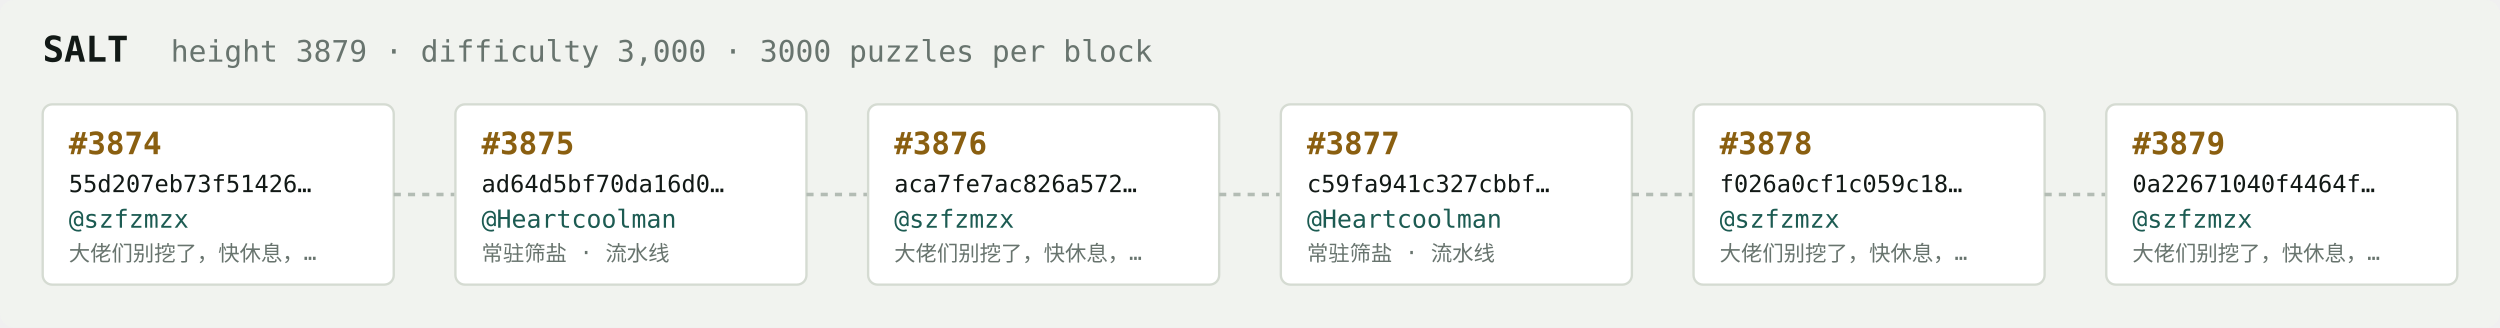
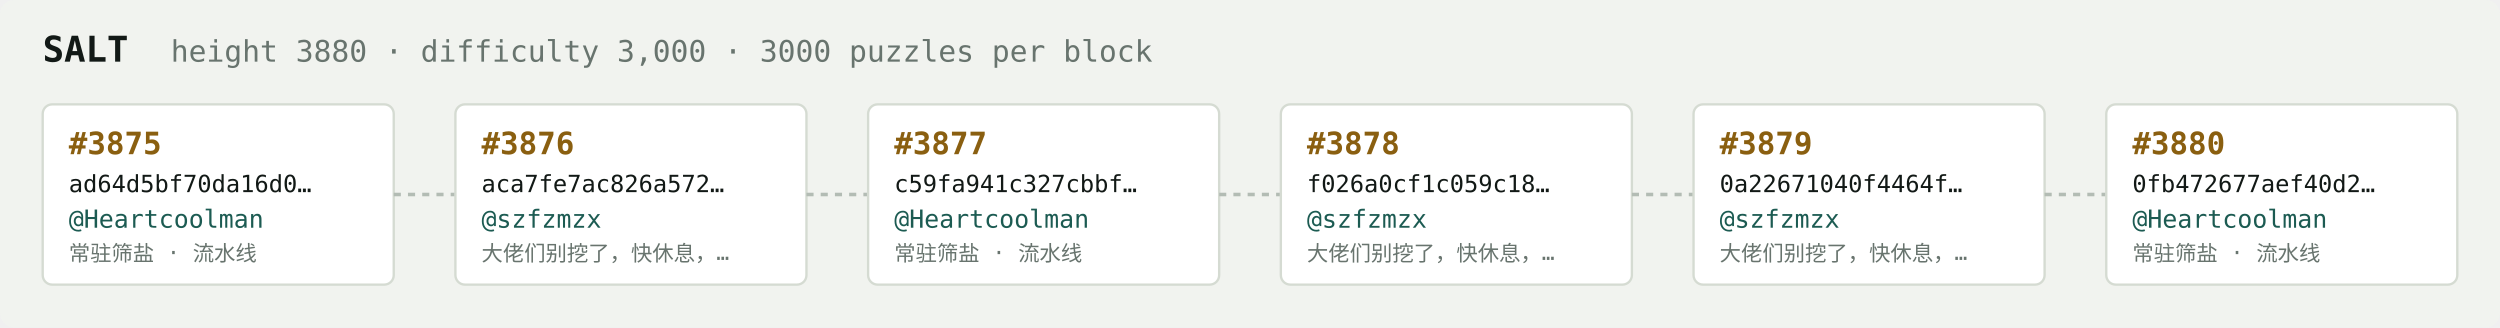
<svg xmlns="http://www.w3.org/2000/svg" width="1054" height="138" viewBox="0 0 1054 138" font-family="ui-monospace,SFMono-Regular,Menlo,monospace">
  <rect fill="#f1f3ef" width="1054" height="138" rx="6" />
  <text x="18" y="26" fill="#121916" font-size="15" font-weight="700">SALT</text>
-   <text x="72" y="26" fill="#68746e" font-size="12.5">height 3879 · difficulty 3,000 · 3000 puzzles per block</text>
+   <text x="72" y="26" fill="#68746e" font-size="12.5">height 3880 · difficulty 3,000 · 3000 puzzles per block</text>
  <rect x="18" y="44" width="148" height="76" rx="4" fill="#ffffff" stroke="#d5dbd2" stroke-width="1" />
-   <text x="29" y="65" fill="#8a5f10" font-size="13" font-weight="700">#3874</text>
-   <text x="29" y="81" fill="#121916" font-size="10">55d207eb73f51426…</text>
-   <text x="29" y="96" fill="#1c5b52" font-size="10.5">@szfzmzx</text>
-   <text x="29" y="110" fill="#68746e" font-size="9">大佬们别挖了，快休息，…</text>
+   <text x="29" y="65" fill="#8a5f10" font-size="13" font-weight="700">#3875</text>
+   <text x="29" y="81" fill="#121916" font-size="10">ad64d5bf70da16d0…</text>
+   <text x="29" y="96" fill="#1c5b52" font-size="10.5">@Heartcoolman</text>
+   <text x="29" y="110" fill="#68746e" font-size="9">常驻筛盐 · 流水线</text>
  <line x1="166" y1="82.0" x2="192" y2="82.0" stroke="#b3bcb4" stroke-width="1.5" stroke-dasharray="3 3" />
  <rect x="192" y="44" width="148" height="76" rx="4" fill="#ffffff" stroke="#d5dbd2" stroke-width="1" />
-   <text x="203" y="65" fill="#8a5f10" font-size="13" font-weight="700">#3875</text>
-   <text x="203" y="81" fill="#121916" font-size="10">ad64d5bf70da16d0…</text>
-   <text x="203" y="96" fill="#1c5b52" font-size="10.5">@Heartcoolman</text>
-   <text x="203" y="110" fill="#68746e" font-size="9">常驻筛盐 · 流水线</text>
+   <text x="203" y="65" fill="#8a5f10" font-size="13" font-weight="700">#3876</text>
+   <text x="203" y="81" fill="#121916" font-size="10">aca7fe7ac826a572…</text>
+   <text x="203" y="96" fill="#1c5b52" font-size="10.5">@szfzmzx</text>
+   <text x="203" y="110" fill="#68746e" font-size="9">大佬们别挖了，快休息，…</text>
  <line x1="340" y1="82.0" x2="366" y2="82.0" stroke="#b3bcb4" stroke-width="1.5" stroke-dasharray="3 3" />
  <rect x="366" y="44" width="148" height="76" rx="4" fill="#ffffff" stroke="#d5dbd2" stroke-width="1" />
-   <text x="377" y="65" fill="#8a5f10" font-size="13" font-weight="700">#3876</text>
-   <text x="377" y="81" fill="#121916" font-size="10">aca7fe7ac826a572…</text>
-   <text x="377" y="96" fill="#1c5b52" font-size="10.5">@szfzmzx</text>
-   <text x="377" y="110" fill="#68746e" font-size="9">大佬们别挖了，快休息，…</text>
+   <text x="377" y="65" fill="#8a5f10" font-size="13" font-weight="700">#3877</text>
+   <text x="377" y="81" fill="#121916" font-size="10">c59fa941c327cbbf…</text>
+   <text x="377" y="96" fill="#1c5b52" font-size="10.5">@Heartcoolman</text>
+   <text x="377" y="110" fill="#68746e" font-size="9">常驻筛盐 · 流水线</text>
  <line x1="514" y1="82.0" x2="540" y2="82.0" stroke="#b3bcb4" stroke-width="1.5" stroke-dasharray="3 3" />
  <rect x="540" y="44" width="148" height="76" rx="4" fill="#ffffff" stroke="#d5dbd2" stroke-width="1" />
-   <text x="551" y="65" fill="#8a5f10" font-size="13" font-weight="700">#3877</text>
-   <text x="551" y="81" fill="#121916" font-size="10">c59fa941c327cbbf…</text>
-   <text x="551" y="96" fill="#1c5b52" font-size="10.5">@Heartcoolman</text>
-   <text x="551" y="110" fill="#68746e" font-size="9">常驻筛盐 · 流水线</text>
+   <text x="551" y="65" fill="#8a5f10" font-size="13" font-weight="700">#3878</text>
+   <text x="551" y="81" fill="#121916" font-size="10">f026a0cf1c059c18…</text>
+   <text x="551" y="96" fill="#1c5b52" font-size="10.5">@szfzmzx</text>
+   <text x="551" y="110" fill="#68746e" font-size="9">大佬们别挖了，快休息，…</text>
  <line x1="688" y1="82.0" x2="714" y2="82.0" stroke="#b3bcb4" stroke-width="1.5" stroke-dasharray="3 3" />
  <rect x="714" y="44" width="148" height="76" rx="4" fill="#ffffff" stroke="#d5dbd2" stroke-width="1" />
-   <text x="725" y="65" fill="#8a5f10" font-size="13" font-weight="700">#3878</text>
-   <text x="725" y="81" fill="#121916" font-size="10">f026a0cf1c059c18…</text>
+   <text x="725" y="65" fill="#8a5f10" font-size="13" font-weight="700">#3879</text>
+   <text x="725" y="81" fill="#121916" font-size="10">0a22671040f4464f…</text>
  <text x="725" y="96" fill="#1c5b52" font-size="10.5">@szfzmzx</text>
  <text x="725" y="110" fill="#68746e" font-size="9">大佬们别挖了，快休息，…</text>
  <line x1="862" y1="82.0" x2="888" y2="82.0" stroke="#b3bcb4" stroke-width="1.5" stroke-dasharray="3 3" />
  <rect x="888" y="44" width="148" height="76" rx="4" fill="#ffffff" stroke="#d5dbd2" stroke-width="1" />
-   <text x="899" y="65" fill="#8a5f10" font-size="13" font-weight="700">#3879</text>
-   <text x="899" y="81" fill="#121916" font-size="10">0a22671040f4464f…</text>
-   <text x="899" y="96" fill="#1c5b52" font-size="10.5">@szfzmzx</text>
-   <text x="899" y="110" fill="#68746e" font-size="9">大佬们别挖了，快休息，…</text>
+   <text x="899" y="65" fill="#8a5f10" font-size="13" font-weight="700">#3880</text>
+   <text x="899" y="81" fill="#121916" font-size="10">0fb472677aef40d2…</text>
+   <text x="899" y="96" fill="#1c5b52" font-size="10.5">@Heartcoolman</text>
+   <text x="899" y="110" fill="#68746e" font-size="9">常驻筛盐 · 流水线</text>
</svg>
